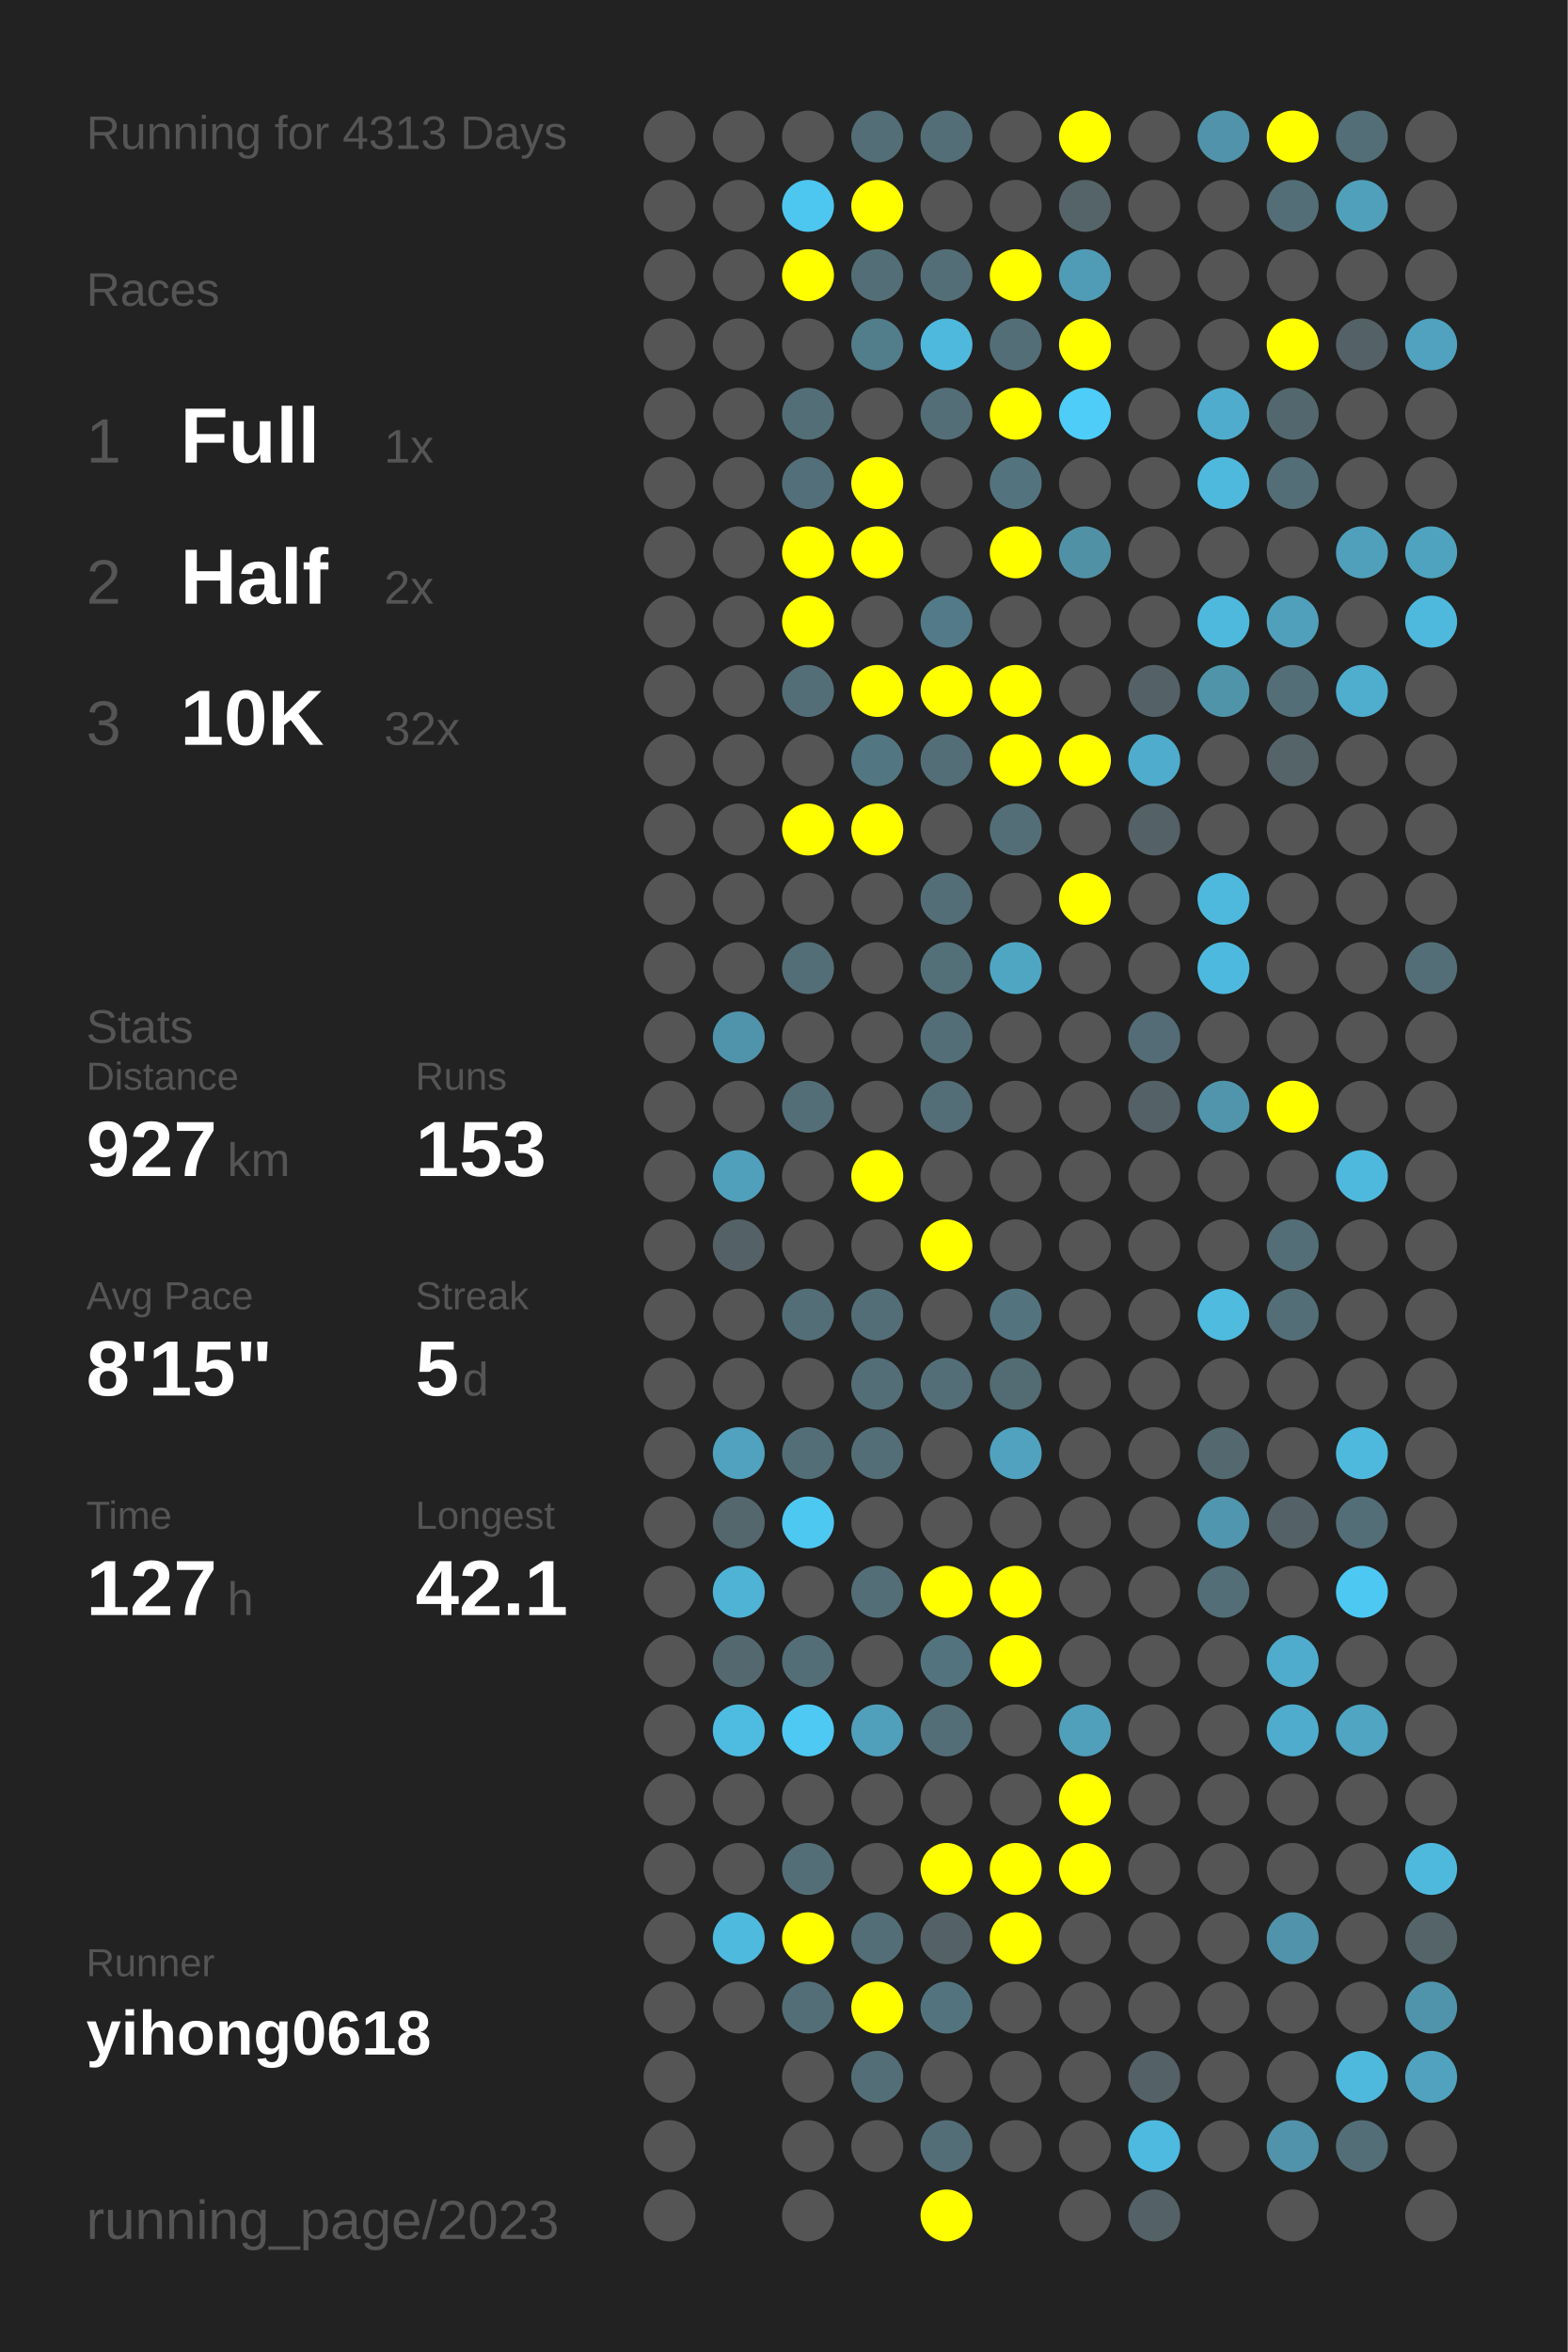
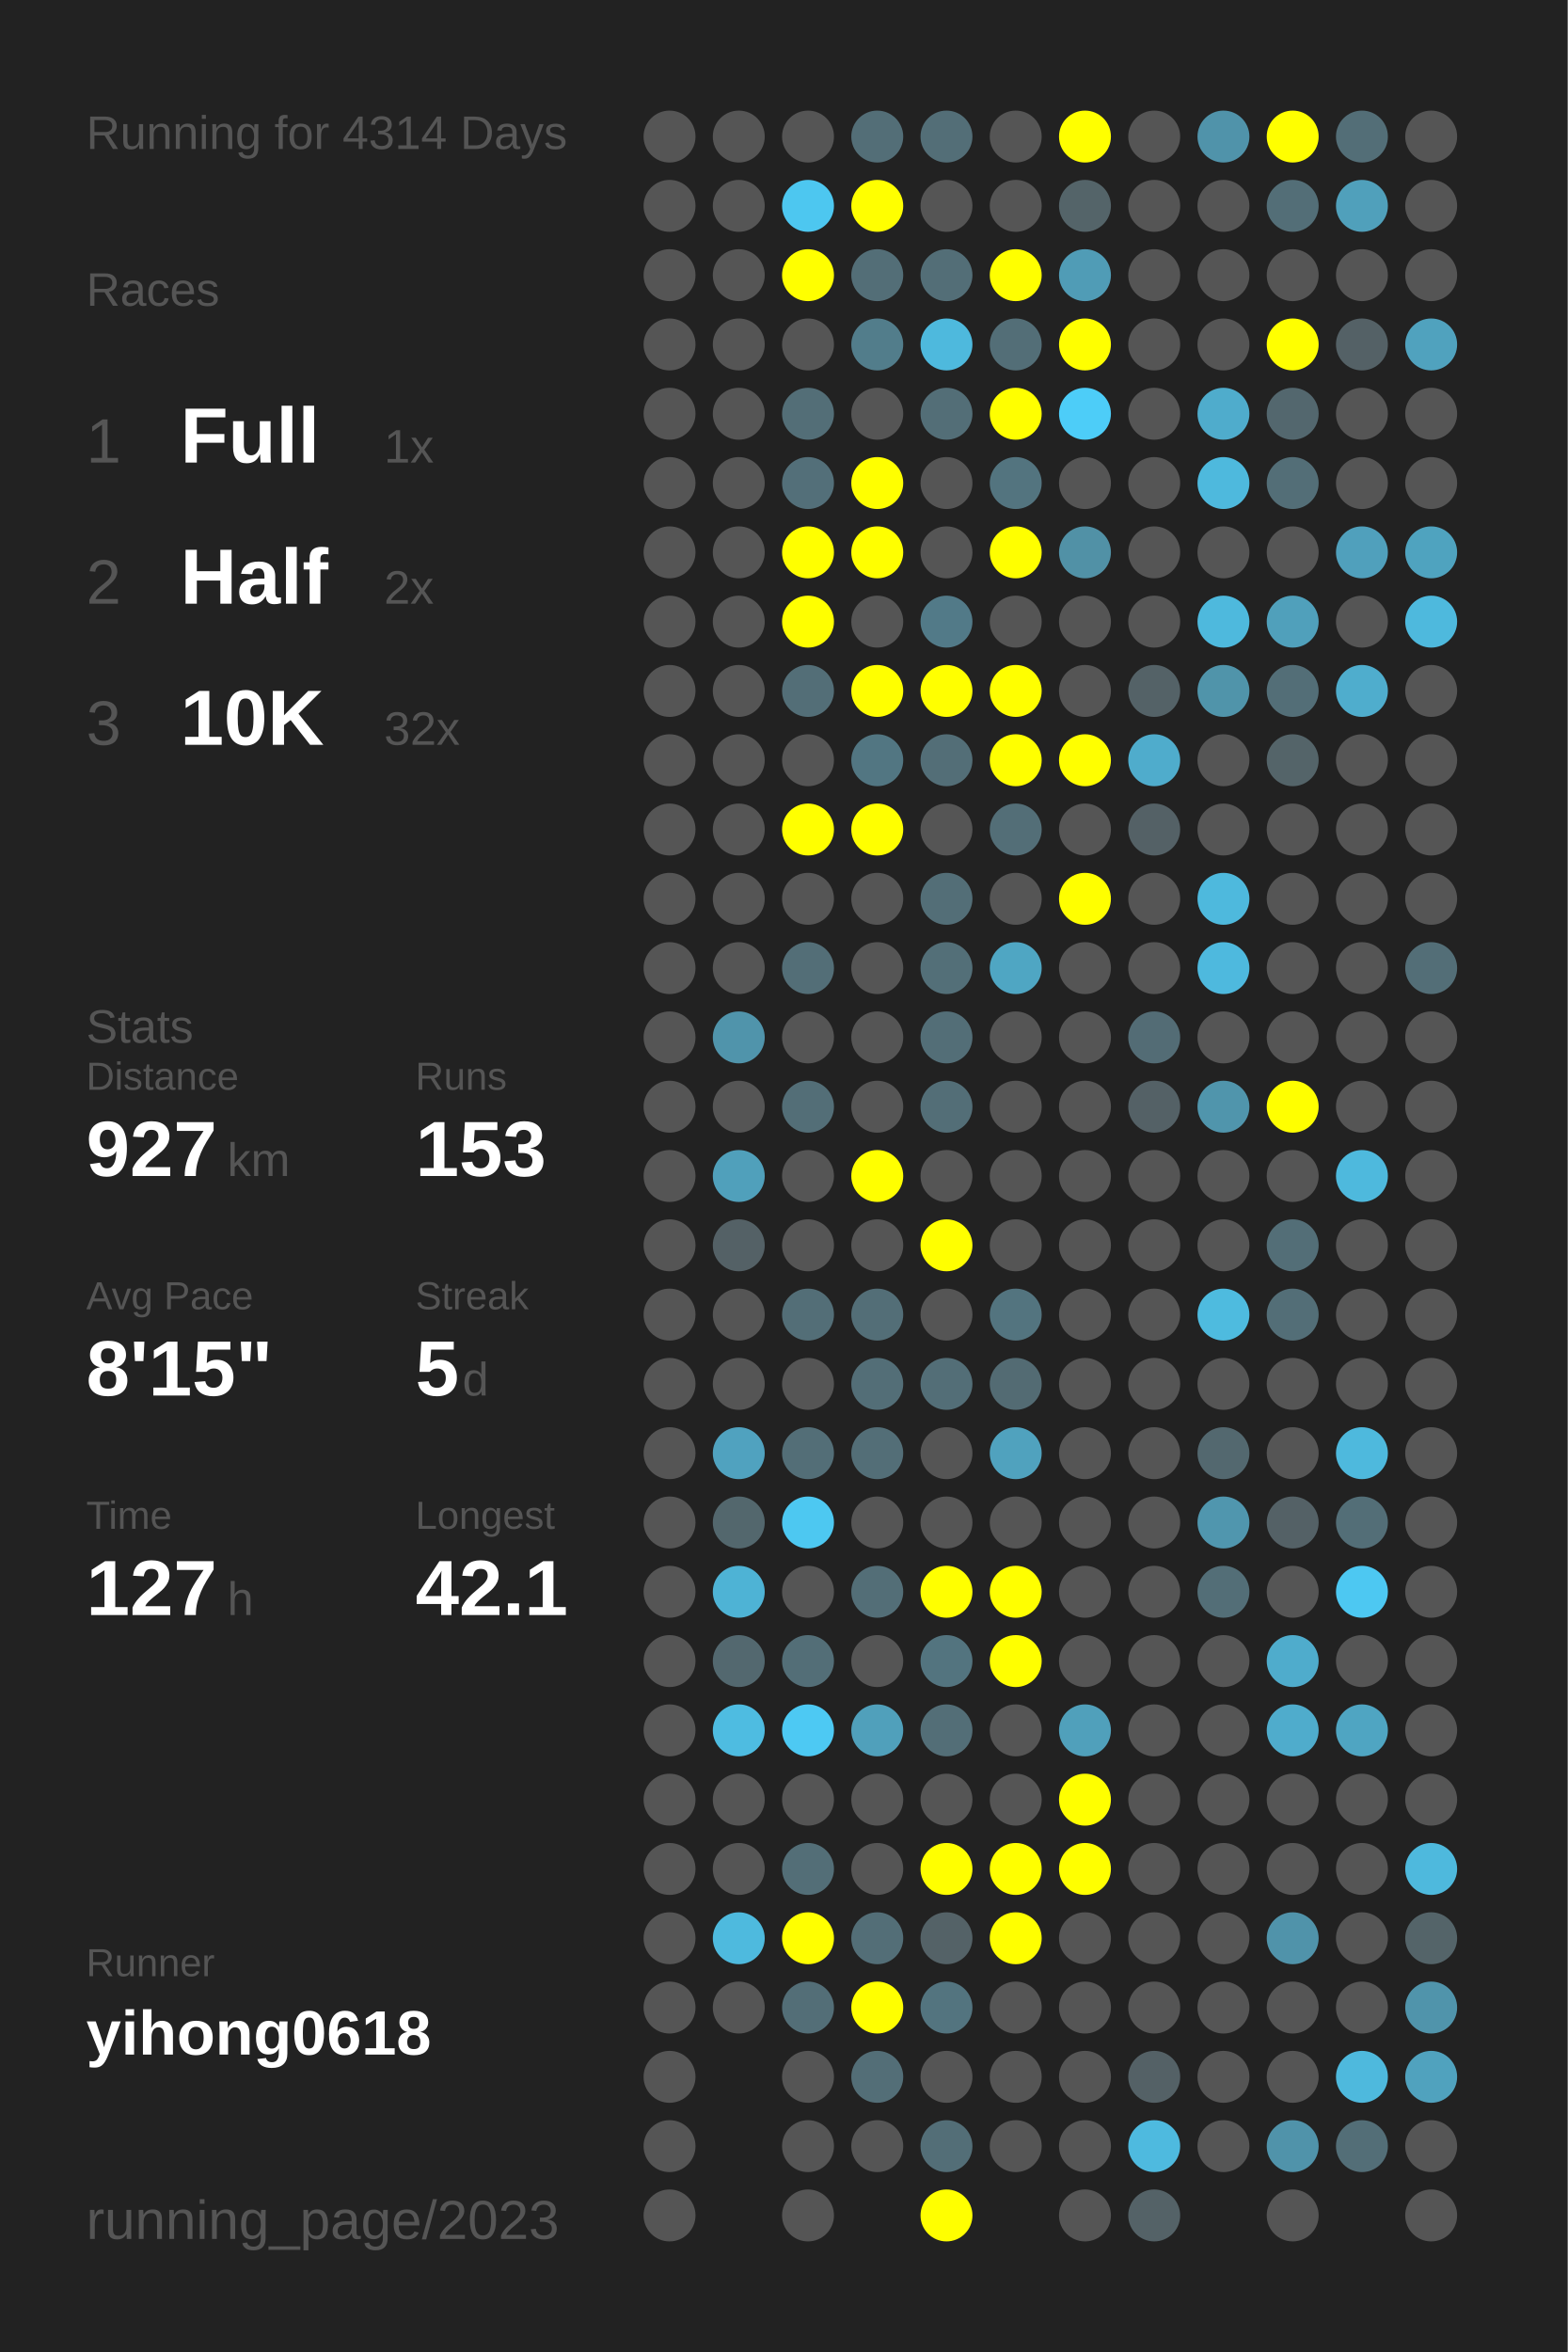
<svg xmlns="http://www.w3.org/2000/svg" baseProfile="full" height="300mm" version="1.1" viewBox="0,0,200,300" width="200mm">
  <defs />
  <rect fill="#222222" height="300" width="200" x="0" y="0" />
-   <text fill="#555555" style="font-size:6px; font-family:Arial;" x="11" y="19">Running for 4313 Days</text>
+   <text fill="#555555" style="font-size:6px; font-family:Arial;" x="11" y="19">Running for 4314 Days</text>
  <text fill="#555555" style="font-size:6px; font-family:Arial;" x="11" y="39">Races</text>
  <text fill="#555555" style="font-size:8px; font-family:Arial;" x="11" y="59">1</text>
  <text fill="#FFFFFF" style="font-size:10px; font-family:Arial; font-weight:bold;" x="23" y="59">Full</text>
  <text fill="#555555" style="font-size:6px; font-family:Arial;" x="49" y="59">1x</text>
  <text fill="#555555" style="font-size:8px; font-family:Arial;" x="11" y="77">2</text>
  <text fill="#FFFFFF" style="font-size:10px; font-family:Arial; font-weight:bold;" x="23" y="77">Half</text>
  <text fill="#555555" style="font-size:6px; font-family:Arial;" x="49" y="77">2x</text>
  <text fill="#555555" style="font-size:8px; font-family:Arial;" x="11" y="95">3</text>
  <text fill="#FFFFFF" style="font-size:10px; font-family:Arial; font-weight:bold;" x="23" y="95">10K</text>
  <text fill="#555555" style="font-size:6px; font-family:Arial;" x="49" y="95">32x</text>
  <text fill="#555555" style="font-size:6px; font-family:Arial;" x="11" y="133">Stats</text>
  <text fill="#555555" style="font-size:5px; font-family:Arial;" x="11" y="139">Distance</text>
  <text fill="#FFFFFF" style="font-size:10px; font-family:Arial; font-weight:bold;" x="11" y="150">927</text>
  <text fill="#555555" style="font-size:6px; font-family:Arial;" x="29" y="150">km</text>
  <text fill="#555555" style="font-size:5px; font-family:Arial;" x="53" y="139">Runs</text>
  <text fill="#FFFFFF" style="font-size:10px; font-family:Arial; font-weight:bold;" x="53" y="150">153</text>
  <text fill="#555555" style="font-size:5px; font-family:Arial;" x="11" y="167">Avg Pace</text>
  <text fill="#FFFFFF" style="font-size:10px; font-family:Arial; font-weight:bold;" x="11" y="178">8'15"</text>
  <text fill="#555555" style="font-size:5px; font-family:Arial;" x="53" y="167">Streak</text>
  <text fill="#FFFFFF" style="font-size:10px; font-family:Arial; font-weight:bold;" x="53" y="178">5</text>
  <text fill="#555555" style="font-size:6px; font-family:Arial;" x="59" y="178">d</text>
  <text fill="#555555" style="font-size:5px; font-family:Arial;" x="11" y="195">Time</text>
  <text fill="#FFFFFF" style="font-size:10px; font-family:Arial; font-weight:bold;" x="11" y="206">127</text>
  <text fill="#555555" style="font-size:6px; font-family:Arial;" x="29" y="206">h</text>
  <text fill="#555555" style="font-size:5px; font-family:Arial;" x="53" y="195">Longest</text>
  <text fill="#FFFFFF" style="font-size:10px; font-family:Arial; font-weight:bold;" x="53" y="206">42.1</text>
  <text fill="#555555" style="font-size:5px; font-family:Arial;" x="11" y="252.065">Runner</text>
  <text fill="#FFFFFF" style="font-size:8px; font-family:Arial; font-weight:bold;" x="11" y="262.065">yihong0618</text>
  <text fill="#555555" style="font-size:7px; font-family:Arial;" x="11" y="285.581">running_page/2023</text>
  <circle cx="85.417" cy="17.419" fill="#555555" r="3.312" />
  <circle cx="85.417" cy="26.258" fill="#555555" r="3.312" />
  <circle cx="85.417" cy="35.097" fill="#555555" r="3.312" />
  <circle cx="85.417" cy="43.935" fill="#555555" r="3.312" />
  <circle cx="85.417" cy="52.774" fill="#555555" r="3.312" />
  <circle cx="85.417" cy="61.613" fill="#555555" r="3.312" />
  <circle cx="85.417" cy="70.452" fill="#555555" r="3.312" />
  <circle cx="85.417" cy="79.29" fill="#555555" r="3.312" />
  <circle cx="85.417" cy="88.129" fill="#555555" r="3.312" />
  <circle cx="85.417" cy="96.968" fill="#555555" r="3.312" />
  <circle cx="85.417" cy="105.806" fill="#555555" r="3.312" />
  <circle cx="85.417" cy="114.645" fill="#555555" r="3.312" />
  <circle cx="85.417" cy="123.484" fill="#555555" r="3.312" />
  <circle cx="85.417" cy="132.323" fill="#555555" r="3.312" />
  <circle cx="85.417" cy="141.161" fill="#555555" r="3.312" />
  <circle cx="85.417" cy="150" fill="#555555" r="3.312" />
  <circle cx="85.417" cy="158.839" fill="#555555" r="3.312" />
  <circle cx="85.417" cy="167.677" fill="#555555" r="3.312" />
  <circle cx="85.417" cy="176.516" fill="#555555" r="3.312" />
  <circle cx="85.417" cy="185.355" fill="#555555" r="3.312" />
  <circle cx="85.417" cy="194.194" fill="#555555" r="3.312" />
  <circle cx="85.417" cy="203.032" fill="#555555" r="3.312" />
  <circle cx="85.417" cy="211.871" fill="#555555" r="3.312" />
  <circle cx="85.417" cy="220.71" fill="#555555" r="3.312" />
  <circle cx="85.417" cy="229.548" fill="#555555" r="3.312" />
  <circle cx="85.417" cy="238.387" fill="#555555" r="3.312" />
  <circle cx="85.417" cy="247.226" fill="#555555" r="3.312" />
  <circle cx="85.417" cy="256.065" fill="#555555" r="3.312" />
  <circle cx="85.417" cy="264.903" fill="#555555" r="3.312" />
  <circle cx="85.417" cy="273.742" fill="#555555" r="3.312" />
  <circle cx="85.417" cy="282.581" fill="#555555" r="3.312" />
  <circle cx="94.25" cy="17.419" fill="#555555" r="3.312" />
  <circle cx="94.25" cy="26.258" fill="#555555" r="3.312" />
  <circle cx="94.25" cy="35.097" fill="#555555" r="3.312" />
  <circle cx="94.25" cy="43.935" fill="#555555" r="3.312" />
  <circle cx="94.25" cy="52.774" fill="#555555" r="3.312" />
  <circle cx="94.25" cy="61.613" fill="#555555" r="3.312" />
  <circle cx="94.25" cy="70.452" fill="#555555" r="3.312" />
  <circle cx="94.25" cy="79.29" fill="#555555" r="3.312" />
  <circle cx="94.25" cy="88.129" fill="#555555" r="3.312" />
  <circle cx="94.25" cy="96.968" fill="#555555" r="3.312" />
  <circle cx="94.25" cy="105.806" fill="#555555" r="3.312" />
  <circle cx="94.25" cy="114.645" fill="#555555" r="3.312" />
  <circle cx="94.25" cy="123.484" fill="#555555" r="3.312" />
  <circle cx="94.25" cy="132.323" fill="#5094ab" r="3.312" />
  <circle cx="94.25" cy="141.161" fill="#555555" r="3.312" />
  <circle cx="94.25" cy="150" fill="#50a0bb" r="3.312" />
  <circle cx="94.25" cy="158.839" fill="#546166" r="3.312" />
  <circle cx="94.25" cy="167.677" fill="#555555" r="3.312" />
  <circle cx="94.25" cy="176.516" fill="#555555" r="3.312" />
  <circle cx="94.25" cy="185.355" fill="#50a2bf" r="3.312" />
  <circle cx="94.25" cy="194.194" fill="#53676d" r="3.312" />
  <circle cx="94.25" cy="203.032" fill="#4eb3d5" r="3.312" />
  <circle cx="94.25" cy="211.871" fill="#53686f" r="3.312" />
  <circle cx="94.25" cy="220.71" fill="#4ebce1" r="3.312" />
  <circle cx="94.25" cy="229.548" fill="#555555" r="3.312" />
  <circle cx="94.25" cy="238.387" fill="#555555" r="3.312" />
  <circle cx="94.25" cy="247.226" fill="#4ebade" r="3.312" />
  <circle cx="94.25" cy="256.065" fill="#555555" r="3.312" />
  <circle cx="103.083" cy="17.419" fill="#555555" r="3.312" />
  <circle cx="103.083" cy="26.258" fill="#4dc7f0" r="3.312" />
  <circle cx="103.083" cy="35.097" fill="#FFFF00" r="3.312" />
  <circle cx="103.083" cy="43.935" fill="#555555" r="3.312" />
  <circle cx="103.083" cy="52.774" fill="#536e77" r="3.312" />
  <circle cx="103.083" cy="61.613" fill="#536f79" r="3.312" />
  <circle cx="103.083" cy="70.452" fill="#FFFF00" r="3.312" />
  <circle cx="103.083" cy="79.29" fill="#FFFF00" r="3.312" />
  <circle cx="103.083" cy="88.129" fill="#536e77" r="3.312" />
  <circle cx="103.083" cy="96.968" fill="#555555" r="3.312" />
  <circle cx="103.083" cy="105.806" fill="#FFFF00" r="3.312" />
  <circle cx="103.083" cy="114.645" fill="#555555" r="3.312" />
  <circle cx="103.083" cy="123.484" fill="#536e77" r="3.312" />
  <circle cx="103.083" cy="132.323" fill="#555555" r="3.312" />
  <circle cx="103.083" cy="141.161" fill="#536e77" r="3.312" />
  <circle cx="103.083" cy="150" fill="#555555" r="3.312" />
  <circle cx="103.083" cy="158.839" fill="#555555" r="3.312" />
  <circle cx="103.083" cy="167.677" fill="#536e77" r="3.312" />
  <circle cx="103.083" cy="176.516" fill="#555555" r="3.312" />
  <circle cx="103.083" cy="185.355" fill="#536e77" r="3.312" />
  <circle cx="103.083" cy="194.194" fill="#4dc8f1" r="3.312" />
  <circle cx="103.083" cy="203.032" fill="#555555" r="3.312" />
  <circle cx="103.083" cy="211.871" fill="#536e77" r="3.312" />
  <circle cx="103.083" cy="220.71" fill="#4dc9f3" r="3.312" />
  <circle cx="103.083" cy="229.548" fill="#555555" r="3.312" />
  <circle cx="103.083" cy="238.387" fill="#536e77" r="3.312" />
  <circle cx="103.083" cy="247.226" fill="#FFFF00" r="3.312" />
  <circle cx="103.083" cy="256.065" fill="#536e77" r="3.312" />
  <circle cx="103.083" cy="264.903" fill="#555555" r="3.312" />
  <circle cx="103.083" cy="273.742" fill="#555555" r="3.312" />
  <circle cx="103.083" cy="282.581" fill="#555555" r="3.312" />
  <circle cx="111.917" cy="17.419" fill="#536e77" r="3.312" />
  <circle cx="111.917" cy="26.258" fill="#FFFF00" r="3.312" />
  <circle cx="111.917" cy="35.097" fill="#536e77" r="3.312" />
  <circle cx="111.917" cy="43.935" fill="#527d8b" r="3.312" />
  <circle cx="111.917" cy="52.774" fill="#555555" r="3.312" />
  <circle cx="111.917" cy="61.613" fill="#FFFF00" r="3.312" />
  <circle cx="111.917" cy="70.452" fill="#FFFF00" r="3.312" />
  <circle cx="111.917" cy="79.29" fill="#555555" r="3.312" />
  <circle cx="111.917" cy="88.129" fill="#FFFF00" r="3.312" />
  <circle cx="111.917" cy="96.968" fill="#527682" r="3.312" />
  <circle cx="111.917" cy="105.806" fill="#FFFF00" r="3.312" />
  <circle cx="111.917" cy="114.645" fill="#555555" r="3.312" />
  <circle cx="111.917" cy="123.484" fill="#555555" r="3.312" />
  <circle cx="111.917" cy="132.323" fill="#555555" r="3.312" />
  <circle cx="111.917" cy="141.161" fill="#555555" r="3.312" />
  <circle cx="111.917" cy="150" fill="#FFFF00" r="3.312" />
  <circle cx="111.917" cy="158.839" fill="#555555" r="3.312" />
  <circle cx="111.917" cy="167.677" fill="#536e77" r="3.312" />
  <circle cx="111.917" cy="176.516" fill="#536e77" r="3.312" />
  <circle cx="111.917" cy="185.355" fill="#536e77" r="3.312" />
  <circle cx="111.917" cy="194.194" fill="#555555" r="3.312" />
  <circle cx="111.917" cy="203.032" fill="#536e77" r="3.312" />
  <circle cx="111.917" cy="211.871" fill="#555555" r="3.312" />
  <circle cx="111.917" cy="220.71" fill="#50a0bb" r="3.312" />
  <circle cx="111.917" cy="229.548" fill="#555555" r="3.312" />
  <circle cx="111.917" cy="238.387" fill="#555555" r="3.312" />
  <circle cx="111.917" cy="247.226" fill="#536e77" r="3.312" />
  <circle cx="111.917" cy="256.065" fill="#FFFF00" r="3.312" />
  <circle cx="111.917" cy="264.903" fill="#536e77" r="3.312" />
  <circle cx="111.917" cy="273.742" fill="#555555" r="3.312" />
  <circle cx="120.75" cy="17.419" fill="#536e77" r="3.312" />
  <circle cx="120.75" cy="26.258" fill="#555555" r="3.312" />
  <circle cx="120.75" cy="35.097" fill="#536e77" r="3.312" />
  <circle cx="120.75" cy="43.935" fill="#4eb9dd" r="3.312" />
  <circle cx="120.75" cy="52.774" fill="#536e77" r="3.312" />
  <circle cx="120.75" cy="61.613" fill="#555555" r="3.312" />
  <circle cx="120.75" cy="70.452" fill="#555555" r="3.312" />
  <circle cx="120.75" cy="79.29" fill="#527a88" r="3.312" />
  <circle cx="120.75" cy="88.129" fill="#FFFF00" r="3.312" />
  <circle cx="120.75" cy="96.968" fill="#536e77" r="3.312" />
  <circle cx="120.75" cy="105.806" fill="#555555" r="3.312" />
  <circle cx="120.75" cy="114.645" fill="#536e77" r="3.312" />
  <circle cx="120.75" cy="123.484" fill="#536f78" r="3.312" />
  <circle cx="120.75" cy="132.323" fill="#536e77" r="3.312" />
  <circle cx="120.75" cy="141.161" fill="#536e77" r="3.312" />
  <circle cx="120.75" cy="150" fill="#555555" r="3.312" />
  <circle cx="120.75" cy="158.839" fill="#FFFF00" r="3.312" />
  <circle cx="120.75" cy="167.677" fill="#555555" r="3.312" />
  <circle cx="120.75" cy="176.516" fill="#536e77" r="3.312" />
  <circle cx="120.75" cy="185.355" fill="#555555" r="3.312" />
  <circle cx="120.75" cy="194.194" fill="#555555" r="3.312" />
  <circle cx="120.75" cy="203.032" fill="#FFFF00" r="3.312" />
  <circle cx="120.75" cy="211.871" fill="#53747f" r="3.312" />
  <circle cx="120.75" cy="220.71" fill="#536e77" r="3.312" />
  <circle cx="120.75" cy="229.548" fill="#555555" r="3.312" />
  <circle cx="120.75" cy="238.387" fill="#FFFF00" r="3.312" />
  <circle cx="120.75" cy="247.226" fill="#546267" r="3.312" />
  <circle cx="120.75" cy="256.065" fill="#53747f" r="3.312" />
  <circle cx="120.75" cy="264.903" fill="#555555" r="3.312" />
  <circle cx="120.75" cy="273.742" fill="#536e77" r="3.312" />
  <circle cx="120.75" cy="282.581" fill="#FFFF00" r="3.312" />
  <circle cx="129.583" cy="17.419" fill="#555555" r="3.312" />
  <circle cx="129.583" cy="26.258" fill="#555555" r="3.312" />
  <circle cx="129.583" cy="35.097" fill="#FFFF00" r="3.312" />
  <circle cx="129.583" cy="43.935" fill="#536e77" r="3.312" />
  <circle cx="129.583" cy="52.774" fill="#FFFF00" r="3.312" />
  <circle cx="129.583" cy="61.613" fill="#53747f" r="3.312" />
  <circle cx="129.583" cy="70.452" fill="#FFFF00" r="3.312" />
  <circle cx="129.583" cy="79.29" fill="#555555" r="3.312" />
  <circle cx="129.583" cy="88.129" fill="#FFFF00" r="3.312" />
  <circle cx="129.583" cy="96.968" fill="#FFFF00" r="3.312" />
  <circle cx="129.583" cy="105.806" fill="#536e77" r="3.312" />
  <circle cx="129.583" cy="114.645" fill="#555555" r="3.312" />
  <circle cx="129.583" cy="123.484" fill="#4fa6c3" r="3.312" />
  <circle cx="129.583" cy="132.323" fill="#555555" r="3.312" />
  <circle cx="129.583" cy="141.161" fill="#555555" r="3.312" />
  <circle cx="129.583" cy="150" fill="#555555" r="3.312" />
  <circle cx="129.583" cy="158.839" fill="#555555" r="3.312" />
  <circle cx="129.583" cy="167.677" fill="#53747f" r="3.312" />
  <circle cx="129.583" cy="176.516" fill="#536b73" r="3.312" />
  <circle cx="129.583" cy="185.355" fill="#50a2be" r="3.312" />
  <circle cx="129.583" cy="194.194" fill="#555555" r="3.312" />
  <circle cx="129.583" cy="203.032" fill="#FFFF00" r="3.312" />
  <circle cx="129.583" cy="211.871" fill="#FFFF00" r="3.312" />
  <circle cx="129.583" cy="220.71" fill="#555555" r="3.312" />
  <circle cx="129.583" cy="229.548" fill="#555555" r="3.312" />
  <circle cx="129.583" cy="238.387" fill="#FFFF00" r="3.312" />
  <circle cx="129.583" cy="247.226" fill="#FFFF00" r="3.312" />
  <circle cx="129.583" cy="256.065" fill="#555555" r="3.312" />
  <circle cx="129.583" cy="264.903" fill="#555555" r="3.312" />
  <circle cx="129.583" cy="273.742" fill="#555555" r="3.312" />
  <circle cx="138.417" cy="17.419" fill="#FFFF00" r="3.312" />
  <circle cx="138.417" cy="26.258" fill="#546469" r="3.312" />
  <circle cx="138.417" cy="35.097" fill="#509cb6" r="3.312" />
  <circle cx="138.417" cy="43.935" fill="#FFFF00" r="3.312" />
  <circle cx="138.417" cy="52.774" fill="#4dcdf8" r="3.312" />
  <circle cx="138.417" cy="61.613" fill="#555555" r="3.312" />
  <circle cx="138.417" cy="70.452" fill="#5191a6" r="3.312" />
  <circle cx="138.417" cy="79.29" fill="#555555" r="3.312" />
  <circle cx="138.417" cy="88.129" fill="#555555" r="3.312" />
  <circle cx="138.417" cy="96.968" fill="#FFFF00" r="3.312" />
  <circle cx="138.417" cy="105.806" fill="#555555" r="3.312" />
  <circle cx="138.417" cy="114.645" fill="#FFFF00" r="3.312" />
  <circle cx="138.417" cy="123.484" fill="#555555" r="3.312" />
  <circle cx="138.417" cy="132.323" fill="#555555" r="3.312" />
  <circle cx="138.417" cy="141.161" fill="#555555" r="3.312" />
  <circle cx="138.417" cy="150" fill="#555555" r="3.312" />
  <circle cx="138.417" cy="158.839" fill="#555555" r="3.312" />
  <circle cx="138.417" cy="167.677" fill="#555555" r="3.312" />
  <circle cx="138.417" cy="176.516" fill="#555555" r="3.312" />
  <circle cx="138.417" cy="185.355" fill="#555555" r="3.312" />
  <circle cx="138.417" cy="194.194" fill="#555555" r="3.312" />
  <circle cx="138.417" cy="203.032" fill="#555555" r="3.312" />
  <circle cx="138.417" cy="211.871" fill="#555555" r="3.312" />
  <circle cx="138.417" cy="220.71" fill="#50a0bb" r="3.312" />
  <circle cx="138.417" cy="229.548" fill="#FFFF00" r="3.312" />
  <circle cx="138.417" cy="238.387" fill="#FFFF00" r="3.312" />
  <circle cx="138.417" cy="247.226" fill="#555555" r="3.312" />
  <circle cx="138.417" cy="256.065" fill="#555555" r="3.312" />
  <circle cx="138.417" cy="264.903" fill="#555555" r="3.312" />
  <circle cx="138.417" cy="273.742" fill="#555555" r="3.312" />
  <circle cx="138.417" cy="282.581" fill="#555555" r="3.312" />
  <circle cx="147.25" cy="17.419" fill="#555555" r="3.312" />
  <circle cx="147.25" cy="26.258" fill="#555555" r="3.312" />
  <circle cx="147.25" cy="35.097" fill="#555555" r="3.312" />
  <circle cx="147.25" cy="43.935" fill="#555555" r="3.312" />
  <circle cx="147.25" cy="52.774" fill="#555555" r="3.312" />
  <circle cx="147.25" cy="61.613" fill="#555555" r="3.312" />
  <circle cx="147.25" cy="70.452" fill="#555555" r="3.312" />
  <circle cx="147.25" cy="79.29" fill="#555555" r="3.312" />
  <circle cx="147.25" cy="88.129" fill="#546267" r="3.312" />
  <circle cx="147.25" cy="96.968" fill="#4faccc" r="3.312" />
  <circle cx="147.25" cy="105.806" fill="#546166" r="3.312" />
  <circle cx="147.25" cy="114.645" fill="#555555" r="3.312" />
  <circle cx="147.25" cy="123.484" fill="#555555" r="3.312" />
  <circle cx="147.25" cy="132.323" fill="#536c75" r="3.312" />
  <circle cx="147.25" cy="141.161" fill="#546166" r="3.312" />
  <circle cx="147.25" cy="150" fill="#555555" r="3.312" />
  <circle cx="147.25" cy="158.839" fill="#555555" r="3.312" />
  <circle cx="147.25" cy="167.677" fill="#555555" r="3.312" />
  <circle cx="147.25" cy="176.516" fill="#555555" r="3.312" />
  <circle cx="147.25" cy="185.355" fill="#555555" r="3.312" />
  <circle cx="147.25" cy="194.194" fill="#555555" r="3.312" />
  <circle cx="147.25" cy="203.032" fill="#555555" r="3.312" />
  <circle cx="147.25" cy="211.871" fill="#555555" r="3.312" />
  <circle cx="147.25" cy="220.71" fill="#555555" r="3.312" />
  <circle cx="147.25" cy="229.548" fill="#555555" r="3.312" />
  <circle cx="147.25" cy="238.387" fill="#555555" r="3.312" />
  <circle cx="147.25" cy="247.226" fill="#555555" r="3.312" />
  <circle cx="147.25" cy="256.065" fill="#555555" r="3.312" />
  <circle cx="147.25" cy="264.903" fill="#546166" r="3.312" />
  <circle cx="147.25" cy="273.742" fill="#4ebadf" r="3.312" />
  <circle cx="147.25" cy="282.581" fill="#546267" r="3.312" />
  <circle cx="156.083" cy="17.419" fill="#5093aa" r="3.312" />
  <circle cx="156.083" cy="26.258" fill="#555555" r="3.312" />
  <circle cx="156.083" cy="35.097" fill="#555555" r="3.312" />
  <circle cx="156.083" cy="43.935" fill="#555555" r="3.312" />
  <circle cx="156.083" cy="52.774" fill="#4faccc" r="3.312" />
  <circle cx="156.083" cy="61.613" fill="#4eb9dd" r="3.312" />
  <circle cx="156.083" cy="70.452" fill="#555555" r="3.312" />
  <circle cx="156.083" cy="79.29" fill="#4eb9dd" r="3.312" />
  <circle cx="156.083" cy="88.129" fill="#5094aa" r="3.312" />
  <circle cx="156.083" cy="96.968" fill="#555555" r="3.312" />
  <circle cx="156.083" cy="105.806" fill="#555555" r="3.312" />
  <circle cx="156.083" cy="114.645" fill="#4eb9dd" r="3.312" />
  <circle cx="156.083" cy="123.484" fill="#4eb9de" r="3.312" />
  <circle cx="156.083" cy="132.323" fill="#555555" r="3.312" />
  <circle cx="156.083" cy="141.161" fill="#5095ac" r="3.312" />
  <circle cx="156.083" cy="150" fill="#555555" r="3.312" />
  <circle cx="156.083" cy="158.839" fill="#555555" r="3.312" />
  <circle cx="156.083" cy="167.677" fill="#4ebbdf" r="3.312" />
  <circle cx="156.083" cy="176.516" fill="#555555" r="3.312" />
  <circle cx="156.083" cy="185.355" fill="#53686f" r="3.312" />
  <circle cx="156.083" cy="194.194" fill="#5096ae" r="3.312" />
  <circle cx="156.083" cy="203.032" fill="#536e77" r="3.312" />
  <circle cx="156.083" cy="211.871" fill="#555555" r="3.312" />
  <circle cx="156.083" cy="220.71" fill="#555555" r="3.312" />
  <circle cx="156.083" cy="229.548" fill="#555555" r="3.312" />
  <circle cx="156.083" cy="238.387" fill="#555555" r="3.312" />
  <circle cx="156.083" cy="247.226" fill="#555555" r="3.312" />
  <circle cx="156.083" cy="256.065" fill="#555555" r="3.312" />
  <circle cx="156.083" cy="264.903" fill="#555555" r="3.312" />
  <circle cx="156.083" cy="273.742" fill="#555555" r="3.312" />
  <circle cx="164.917" cy="17.419" fill="#FFFF00" r="3.312" />
  <circle cx="164.917" cy="26.258" fill="#536e77" r="3.312" />
  <circle cx="164.917" cy="35.097" fill="#555555" r="3.312" />
  <circle cx="164.917" cy="43.935" fill="#FFFF00" r="3.312" />
  <circle cx="164.917" cy="52.774" fill="#53676e" r="3.312" />
  <circle cx="164.917" cy="61.613" fill="#536e77" r="3.312" />
  <circle cx="164.917" cy="70.452" fill="#555555" r="3.312" />
  <circle cx="164.917" cy="79.29" fill="#50a0bb" r="3.312" />
  <circle cx="164.917" cy="88.129" fill="#536e77" r="3.312" />
  <circle cx="164.917" cy="96.968" fill="#546469" r="3.312" />
  <circle cx="164.917" cy="105.806" fill="#555555" r="3.312" />
  <circle cx="164.917" cy="114.645" fill="#555555" r="3.312" />
  <circle cx="164.917" cy="123.484" fill="#555555" r="3.312" />
  <circle cx="164.917" cy="132.323" fill="#555555" r="3.312" />
  <circle cx="164.917" cy="141.161" fill="#FFFF00" r="3.312" />
  <circle cx="164.917" cy="150" fill="#555555" r="3.312" />
  <circle cx="164.917" cy="158.839" fill="#536e77" r="3.312" />
  <circle cx="164.917" cy="167.677" fill="#536e77" r="3.312" />
  <circle cx="164.917" cy="176.516" fill="#555555" r="3.312" />
  <circle cx="164.917" cy="185.355" fill="#555555" r="3.312" />
  <circle cx="164.917" cy="194.194" fill="#546166" r="3.312" />
  <circle cx="164.917" cy="203.032" fill="#555555" r="3.312" />
  <circle cx="164.917" cy="211.871" fill="#4faccc" r="3.312" />
  <circle cx="164.917" cy="220.71" fill="#4faccc" r="3.312" />
  <circle cx="164.917" cy="229.548" fill="#555555" r="3.312" />
  <circle cx="164.917" cy="238.387" fill="#555555" r="3.312" />
  <circle cx="164.917" cy="247.226" fill="#5093aa" r="3.312" />
  <circle cx="164.917" cy="256.065" fill="#555555" r="3.312" />
  <circle cx="164.917" cy="264.903" fill="#555555" r="3.312" />
  <circle cx="164.917" cy="273.742" fill="#5093aa" r="3.312" />
  <circle cx="164.917" cy="282.581" fill="#555555" r="3.312" />
  <circle cx="173.75" cy="17.419" fill="#536e77" r="3.312" />
  <circle cx="173.75" cy="26.258" fill="#50a0bb" r="3.312" />
  <circle cx="173.75" cy="35.097" fill="#555555" r="3.312" />
  <circle cx="173.75" cy="43.935" fill="#546166" r="3.312" />
  <circle cx="173.75" cy="52.774" fill="#555555" r="3.312" />
  <circle cx="173.75" cy="61.613" fill="#555555" r="3.312" />
  <circle cx="173.75" cy="70.452" fill="#50a0bc" r="3.312" />
  <circle cx="173.75" cy="79.29" fill="#555555" r="3.312" />
  <circle cx="173.75" cy="88.129" fill="#4fadcd" r="3.312" />
  <circle cx="173.75" cy="96.968" fill="#555555" r="3.312" />
  <circle cx="173.75" cy="105.806" fill="#555555" r="3.312" />
  <circle cx="173.75" cy="114.645" fill="#555555" r="3.312" />
  <circle cx="173.75" cy="123.484" fill="#555555" r="3.312" />
  <circle cx="173.75" cy="132.323" fill="#555555" r="3.312" />
  <circle cx="173.75" cy="141.161" fill="#555555" r="3.312" />
  <circle cx="173.75" cy="150" fill="#4eb9dd" r="3.312" />
  <circle cx="173.75" cy="158.839" fill="#555555" r="3.312" />
  <circle cx="173.75" cy="167.677" fill="#555555" r="3.312" />
  <circle cx="173.75" cy="176.516" fill="#555555" r="3.312" />
  <circle cx="173.75" cy="185.355" fill="#4eb9dd" r="3.312" />
  <circle cx="173.75" cy="194.194" fill="#536e77" r="3.312" />
  <circle cx="173.75" cy="203.032" fill="#4dc8f2" r="3.312" />
  <circle cx="173.75" cy="211.871" fill="#555555" r="3.312" />
  <circle cx="173.75" cy="220.71" fill="#4fa5c2" r="3.312" />
  <circle cx="173.75" cy="229.548" fill="#555555" r="3.312" />
  <circle cx="173.75" cy="238.387" fill="#555555" r="3.312" />
  <circle cx="173.75" cy="247.226" fill="#555555" r="3.312" />
  <circle cx="173.75" cy="256.065" fill="#555555" r="3.312" />
  <circle cx="173.75" cy="264.903" fill="#4eb9dd" r="3.312" />
  <circle cx="173.75" cy="273.742" fill="#536e77" r="3.312" />
  <circle cx="182.583" cy="17.419" fill="#555555" r="3.312" />
  <circle cx="182.583" cy="26.258" fill="#555555" r="3.312" />
  <circle cx="182.583" cy="35.097" fill="#555555" r="3.312" />
  <circle cx="182.583" cy="43.935" fill="#50a2be" r="3.312" />
  <circle cx="182.583" cy="52.774" fill="#555555" r="3.312" />
  <circle cx="182.583" cy="61.613" fill="#555555" r="3.312" />
  <circle cx="182.583" cy="70.452" fill="#4fa3bf" r="3.312" />
  <circle cx="182.583" cy="79.29" fill="#4eb9dd" r="3.312" />
  <circle cx="182.583" cy="88.129" fill="#555555" r="3.312" />
  <circle cx="182.583" cy="96.968" fill="#555555" r="3.312" />
  <circle cx="182.583" cy="105.806" fill="#555555" r="3.312" />
  <circle cx="182.583" cy="114.645" fill="#555555" r="3.312" />
  <circle cx="182.583" cy="123.484" fill="#536e77" r="3.312" />
  <circle cx="182.583" cy="132.323" fill="#555555" r="3.312" />
  <circle cx="182.583" cy="141.161" fill="#555555" r="3.312" />
  <circle cx="182.583" cy="150" fill="#555555" r="3.312" />
  <circle cx="182.583" cy="158.839" fill="#555555" r="3.312" />
  <circle cx="182.583" cy="167.677" fill="#555555" r="3.312" />
  <circle cx="182.583" cy="176.516" fill="#555555" r="3.312" />
  <circle cx="182.583" cy="185.355" fill="#555555" r="3.312" />
  <circle cx="182.583" cy="194.194" fill="#555555" r="3.312" />
  <circle cx="182.583" cy="203.032" fill="#555555" r="3.312" />
  <circle cx="182.583" cy="211.871" fill="#555555" r="3.312" />
  <circle cx="182.583" cy="220.71" fill="#555555" r="3.312" />
  <circle cx="182.583" cy="229.548" fill="#555555" r="3.312" />
  <circle cx="182.583" cy="238.387" fill="#4eb9dd" r="3.312" />
  <circle cx="182.583" cy="247.226" fill="#546469" r="3.312" />
  <circle cx="182.583" cy="256.065" fill="#5094ab" r="3.312" />
  <circle cx="182.583" cy="264.903" fill="#50a2be" r="3.312" />
  <circle cx="182.583" cy="273.742" fill="#555555" r="3.312" />
  <circle cx="182.583" cy="282.581" fill="#555555" r="3.312" />
</svg>
